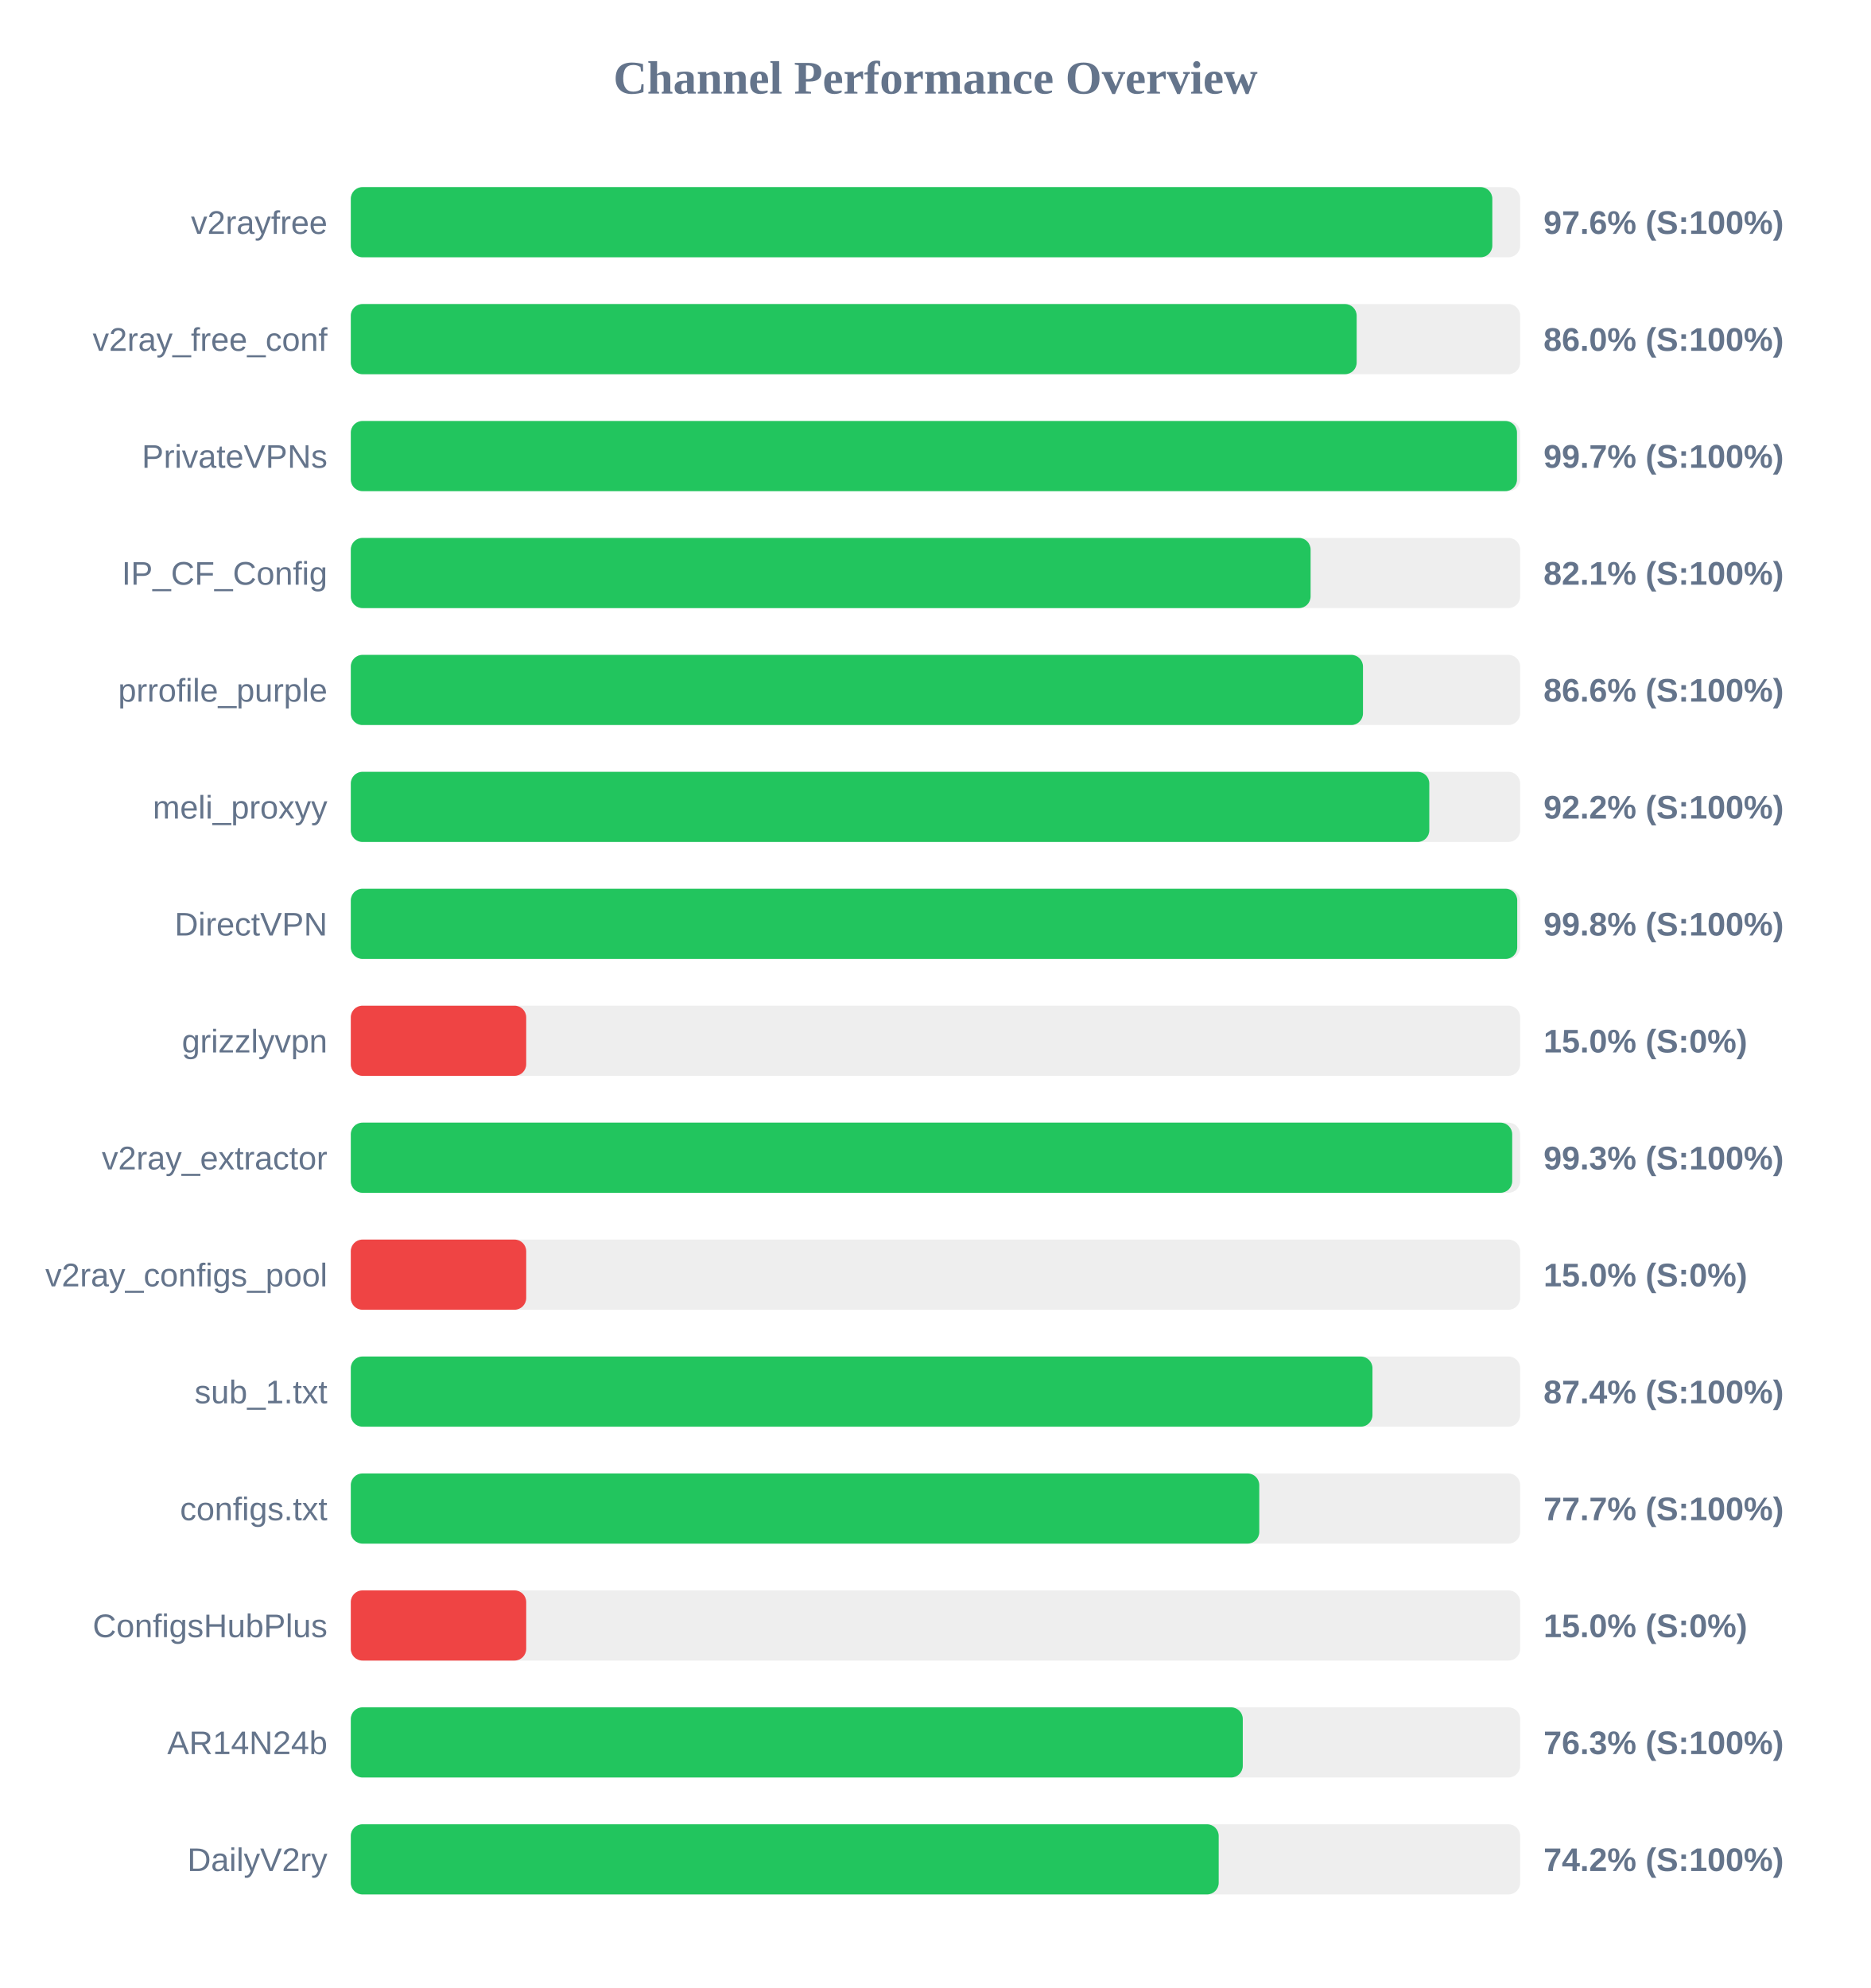
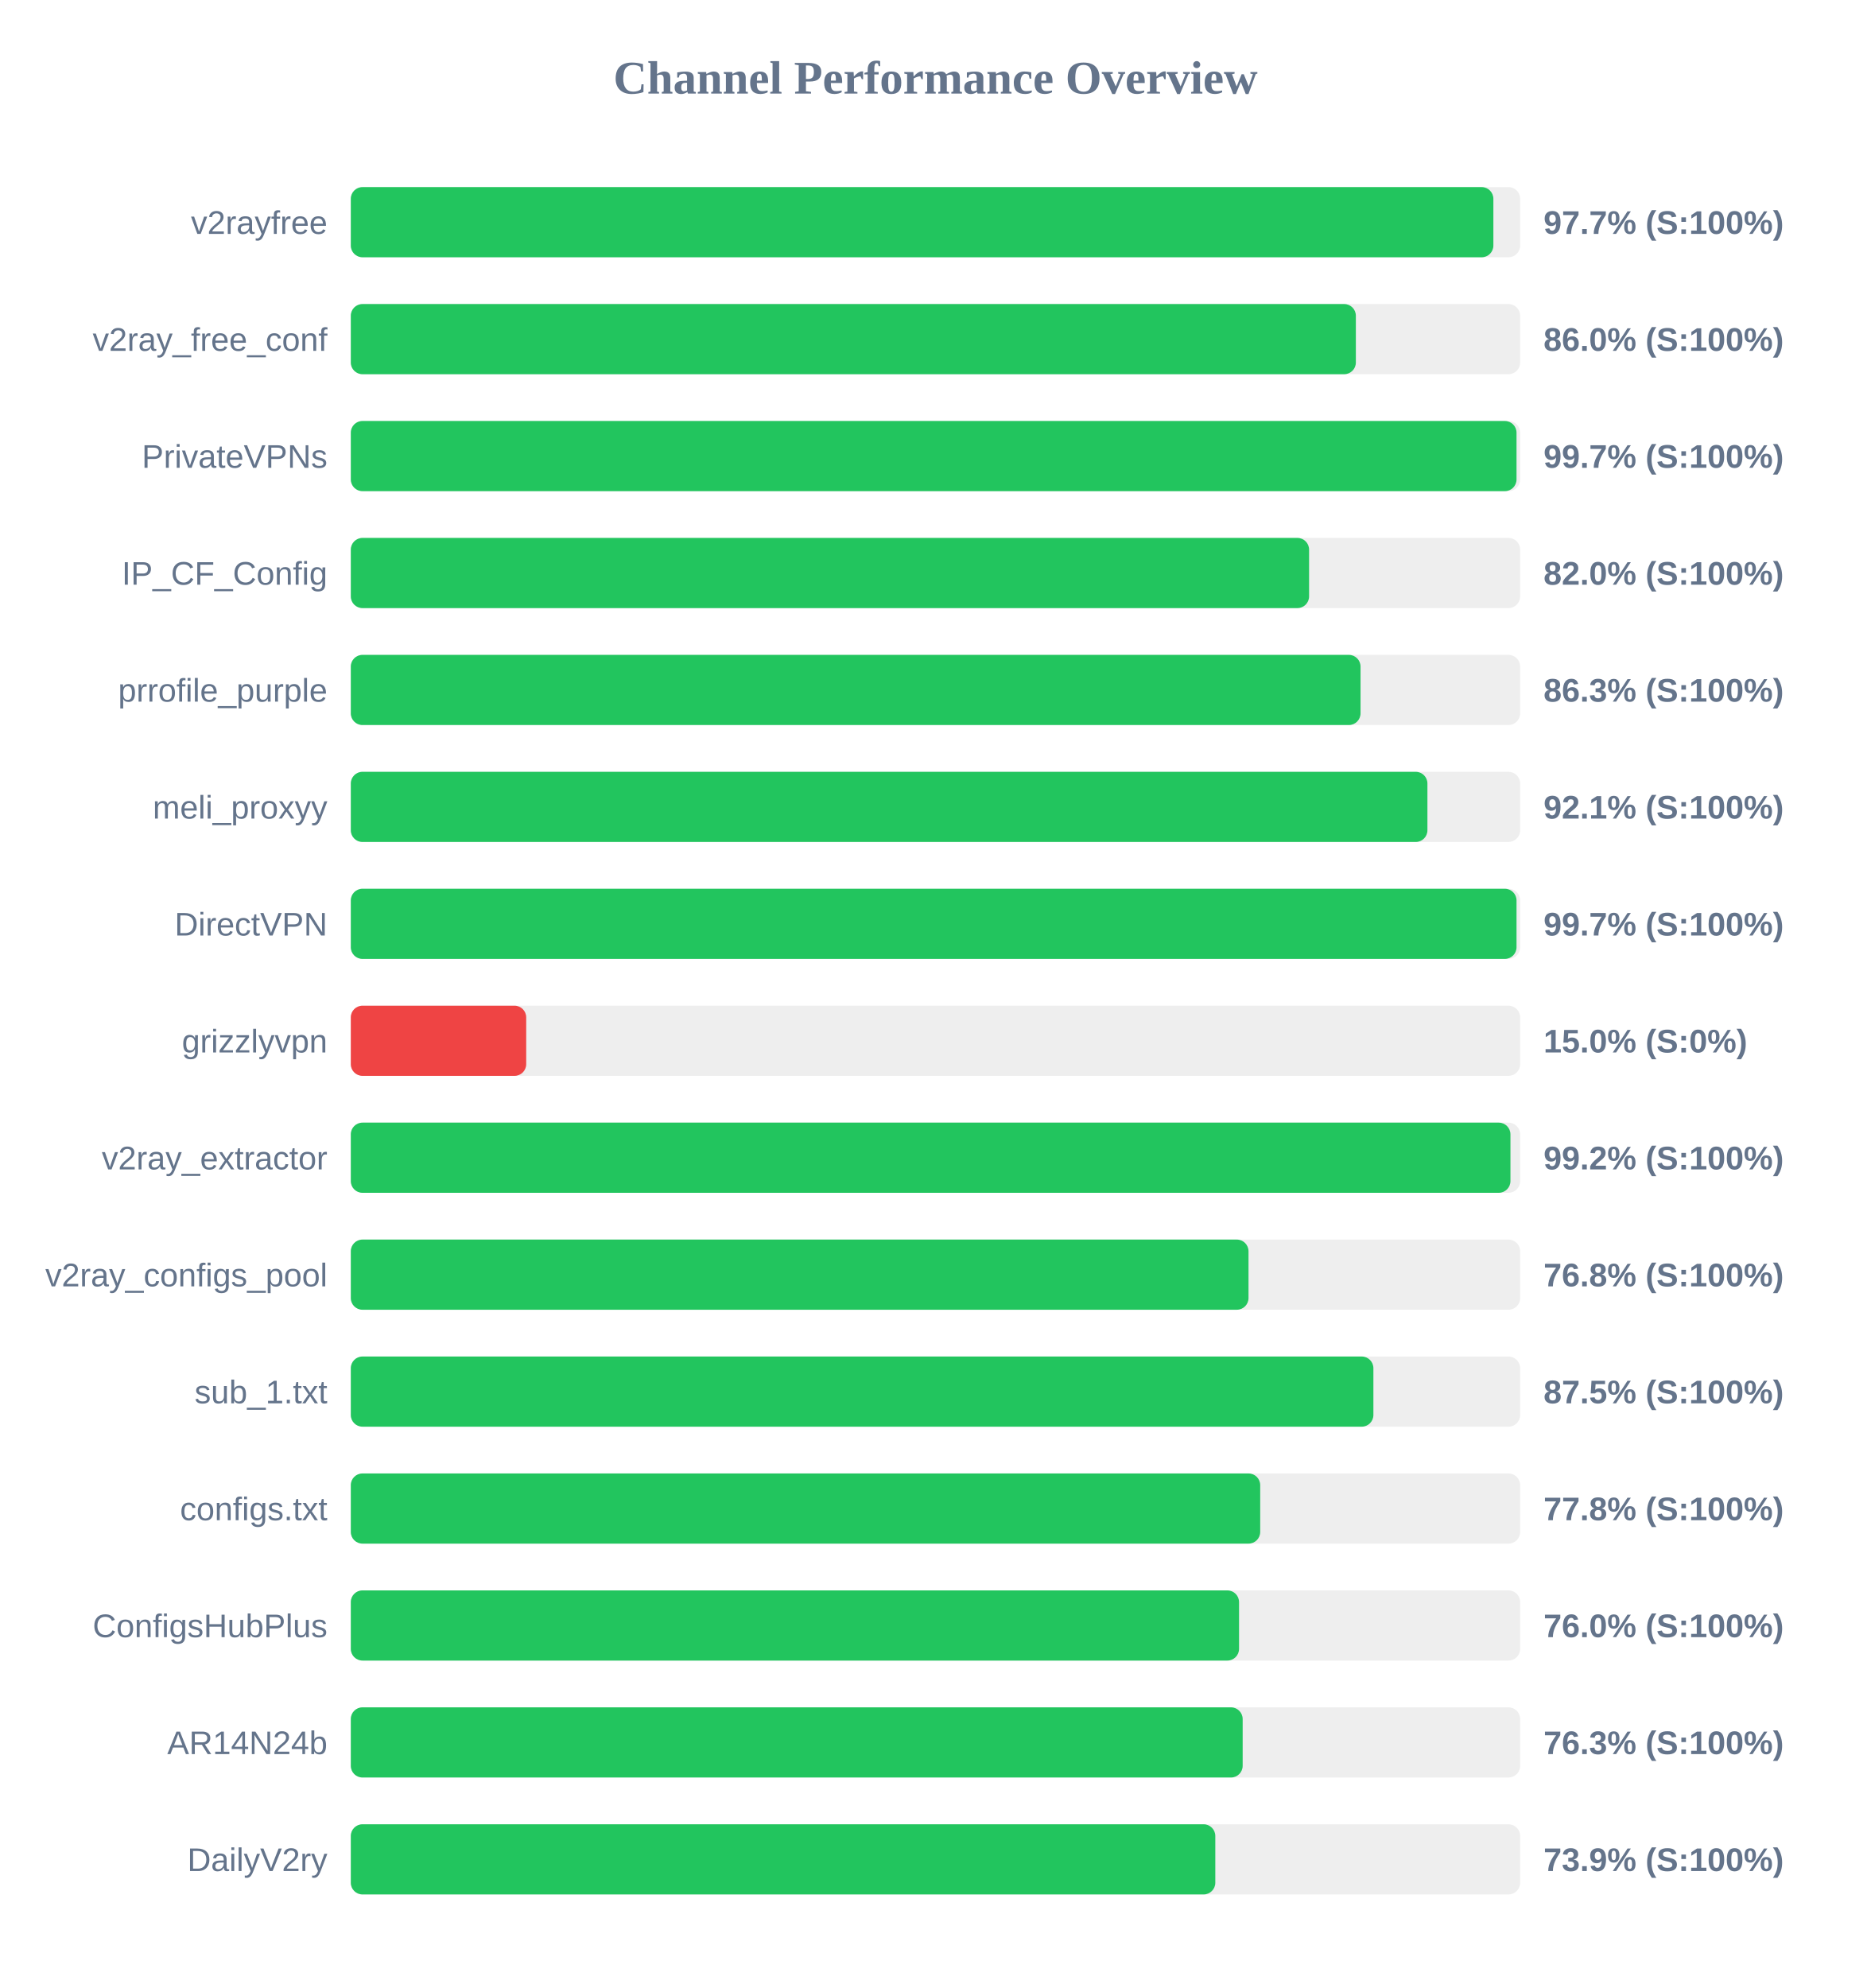
<svg xmlns="http://www.w3.org/2000/svg" width="800" height="850" version="1.1">
  <style>
        .row { font: 14px Arial; fill: #64748b; }
        .score { font: bold 14px Arial; fill: #64748b; }
    </style>
  <text x="400" y="40" text-anchor="middle" font-size="20px" font-weight="bold" fill="#64748b">Channel Performance Overview</text>
  <rect x="150" y="80" width="500" height="30" fill="#eee" rx="5" />
-   <rect x="150" y="80" width="488.1" height="30" fill="#22c55e" rx="5" />
+   <rect x="150" y="80" width="488.55" height="30" fill="#22c55e" rx="5" />
  <text x="140" y="100" text-anchor="end" class="row">v2rayfree</text>
-   <text x="660" y="100" text-anchor="start" class="score">97.6% (S:100%)</text>
+   <text x="660" y="100" text-anchor="start" class="score">97.7% (S:100%)</text>
  <rect x="150" y="130" width="500" height="30" fill="#eee" rx="5" />
-   <rect x="150" y="130" width="430.1" height="30" fill="#22c55e" rx="5" />
+   <rect x="150" y="130" width="429.75" height="30" fill="#22c55e" rx="5" />
  <text x="140" y="150" text-anchor="end" class="row">v2ray_free_conf</text>
  <text x="660" y="150" text-anchor="start" class="score">86.0% (S:100%)</text>
  <rect x="150" y="180" width="500" height="30" fill="#eee" rx="5" />
-   <rect x="150" y="180" width="498.65" height="30" fill="#22c55e" rx="5" />
+   <rect x="150" y="180" width="498.45" height="30" fill="#22c55e" rx="5" />
  <text x="140" y="200" text-anchor="end" class="row">PrivateVPNs</text>
  <text x="660" y="200" text-anchor="start" class="score">99.7% (S:100%)</text>
  <rect x="150" y="230" width="500" height="30" fill="#eee" rx="5" />
-   <rect x="150" y="230" width="410.4" height="30" fill="#22c55e" rx="5" />
+   <rect x="150" y="230" width="409.75" height="30" fill="#22c55e" rx="5" />
  <text x="140" y="250" text-anchor="end" class="row">IP_CF_Config</text>
-   <text x="660" y="250" text-anchor="start" class="score">82.1% (S:100%)</text>
+   <text x="660" y="250" text-anchor="start" class="score">82.0% (S:100%)</text>
  <rect x="150" y="280" width="500" height="30" fill="#eee" rx="5" />
-   <rect x="150" y="280" width="432.8" height="30" fill="#22c55e" rx="5" />
+   <rect x="150" y="280" width="431.75" height="30" fill="#22c55e" rx="5" />
  <text x="140" y="300" text-anchor="end" class="row">prrofile_purple</text>
-   <text x="660" y="300" text-anchor="start" class="score">86.6% (S:100%)</text>
+   <text x="660" y="300" text-anchor="start" class="score">86.3% (S:100%)</text>
  <rect x="150" y="330" width="500" height="30" fill="#eee" rx="5" />
-   <rect x="150" y="330" width="461.15" height="30" fill="#22c55e" rx="5" />
+   <rect x="150" y="330" width="460.35" height="30" fill="#22c55e" rx="5" />
  <text x="140" y="350" text-anchor="end" class="row">meli_proxyy</text>
-   <text x="660" y="350" text-anchor="start" class="score">92.2% (S:100%)</text>
+   <text x="660" y="350" text-anchor="start" class="score">92.1% (S:100%)</text>
  <rect x="150" y="380" width="500" height="30" fill="#eee" rx="5" />
-   <rect x="150" y="380" width="498.75" height="30" fill="#22c55e" rx="5" />
+   <rect x="150" y="380" width="498.45" height="30" fill="#22c55e" rx="5" />
  <text x="140" y="400" text-anchor="end" class="row">DirectVPN</text>
-   <text x="660" y="400" text-anchor="start" class="score">99.8% (S:100%)</text>
+   <text x="660" y="400" text-anchor="start" class="score">99.7% (S:100%)</text>
  <rect x="150" y="430" width="500" height="30" fill="#eee" rx="5" />
  <rect x="150" y="430" width="75.0" height="30" fill="#ef4444" rx="5" />
  <text x="140" y="450" text-anchor="end" class="row">grizzlyvpn</text>
  <text x="660" y="450" text-anchor="start" class="score">15.0% (S:0%)</text>
  <rect x="150" y="480" width="500" height="30" fill="#eee" rx="5" />
-   <rect x="150" y="480" width="496.6" height="30" fill="#22c55e" rx="5" />
+   <rect x="150" y="480" width="495.85" height="30" fill="#22c55e" rx="5" />
  <text x="140" y="500" text-anchor="end" class="row">v2ray_extractor</text>
-   <text x="660" y="500" text-anchor="start" class="score">99.3% (S:100%)</text>
+   <text x="660" y="500" text-anchor="start" class="score">99.2% (S:100%)</text>
  <rect x="150" y="530" width="500" height="30" fill="#eee" rx="5" />
-   <rect x="150" y="530" width="75.0" height="30" fill="#ef4444" rx="5" />
+   <rect x="150" y="530" width="383.85" height="30" fill="#22c55e" rx="5" />
  <text x="140" y="550" text-anchor="end" class="row">v2ray_configs_pool</text>
-   <text x="660" y="550" text-anchor="start" class="score">15.0% (S:0%)</text>
+   <text x="660" y="550" text-anchor="start" class="score">76.8% (S:100%)</text>
  <rect x="150" y="580" width="500" height="30" fill="#eee" rx="5" />
-   <rect x="150" y="580" width="436.85" height="30" fill="#22c55e" rx="5" />
+   <rect x="150" y="580" width="437.25" height="30" fill="#22c55e" rx="5" />
  <text x="140" y="600" text-anchor="end" class="row">sub_1.txt</text>
-   <text x="660" y="600" text-anchor="start" class="score">87.4% (S:100%)</text>
+   <text x="660" y="600" text-anchor="start" class="score">87.5% (S:100%)</text>
  <rect x="150" y="630" width="500" height="30" fill="#eee" rx="5" />
-   <rect x="150" y="630" width="388.45" height="30" fill="#22c55e" rx="5" />
+   <rect x="150" y="630" width="388.85" height="30" fill="#22c55e" rx="5" />
  <text x="140" y="650" text-anchor="end" class="row">configs.txt</text>
-   <text x="660" y="650" text-anchor="start" class="score">77.7% (S:100%)</text>
+   <text x="660" y="650" text-anchor="start" class="score">77.8% (S:100%)</text>
  <rect x="150" y="680" width="500" height="30" fill="#eee" rx="5" />
-   <rect x="150" y="680" width="75.0" height="30" fill="#ef4444" rx="5" />
+   <rect x="150" y="680" width="379.8" height="30" fill="#22c55e" rx="5" />
  <text x="140" y="700" text-anchor="end" class="row">ConfigsHubPlus</text>
-   <text x="660" y="700" text-anchor="start" class="score">15.0% (S:0%)</text>
+   <text x="660" y="700" text-anchor="start" class="score">76.0% (S:100%)</text>
  <rect x="150" y="730" width="500" height="30" fill="#eee" rx="5" />
-   <rect x="150" y="730" width="381.4" height="30" fill="#22c55e" rx="5" />
+   <rect x="150" y="730" width="381.35" height="30" fill="#22c55e" rx="5" />
  <text x="140" y="750" text-anchor="end" class="row">AR14N24b</text>
  <text x="660" y="750" text-anchor="start" class="score">76.3% (S:100%)</text>
  <rect x="150" y="780" width="500" height="30" fill="#eee" rx="5" />
-   <rect x="150" y="780" width="371.1" height="30" fill="#22c55e" rx="5" />
+   <rect x="150" y="780" width="369.65" height="30" fill="#22c55e" rx="5" />
  <text x="140" y="800" text-anchor="end" class="row">DailyV2ry</text>
-   <text x="660" y="800" text-anchor="start" class="score">74.2% (S:100%)</text>
+   <text x="660" y="800" text-anchor="start" class="score">73.9% (S:100%)</text>
</svg>
